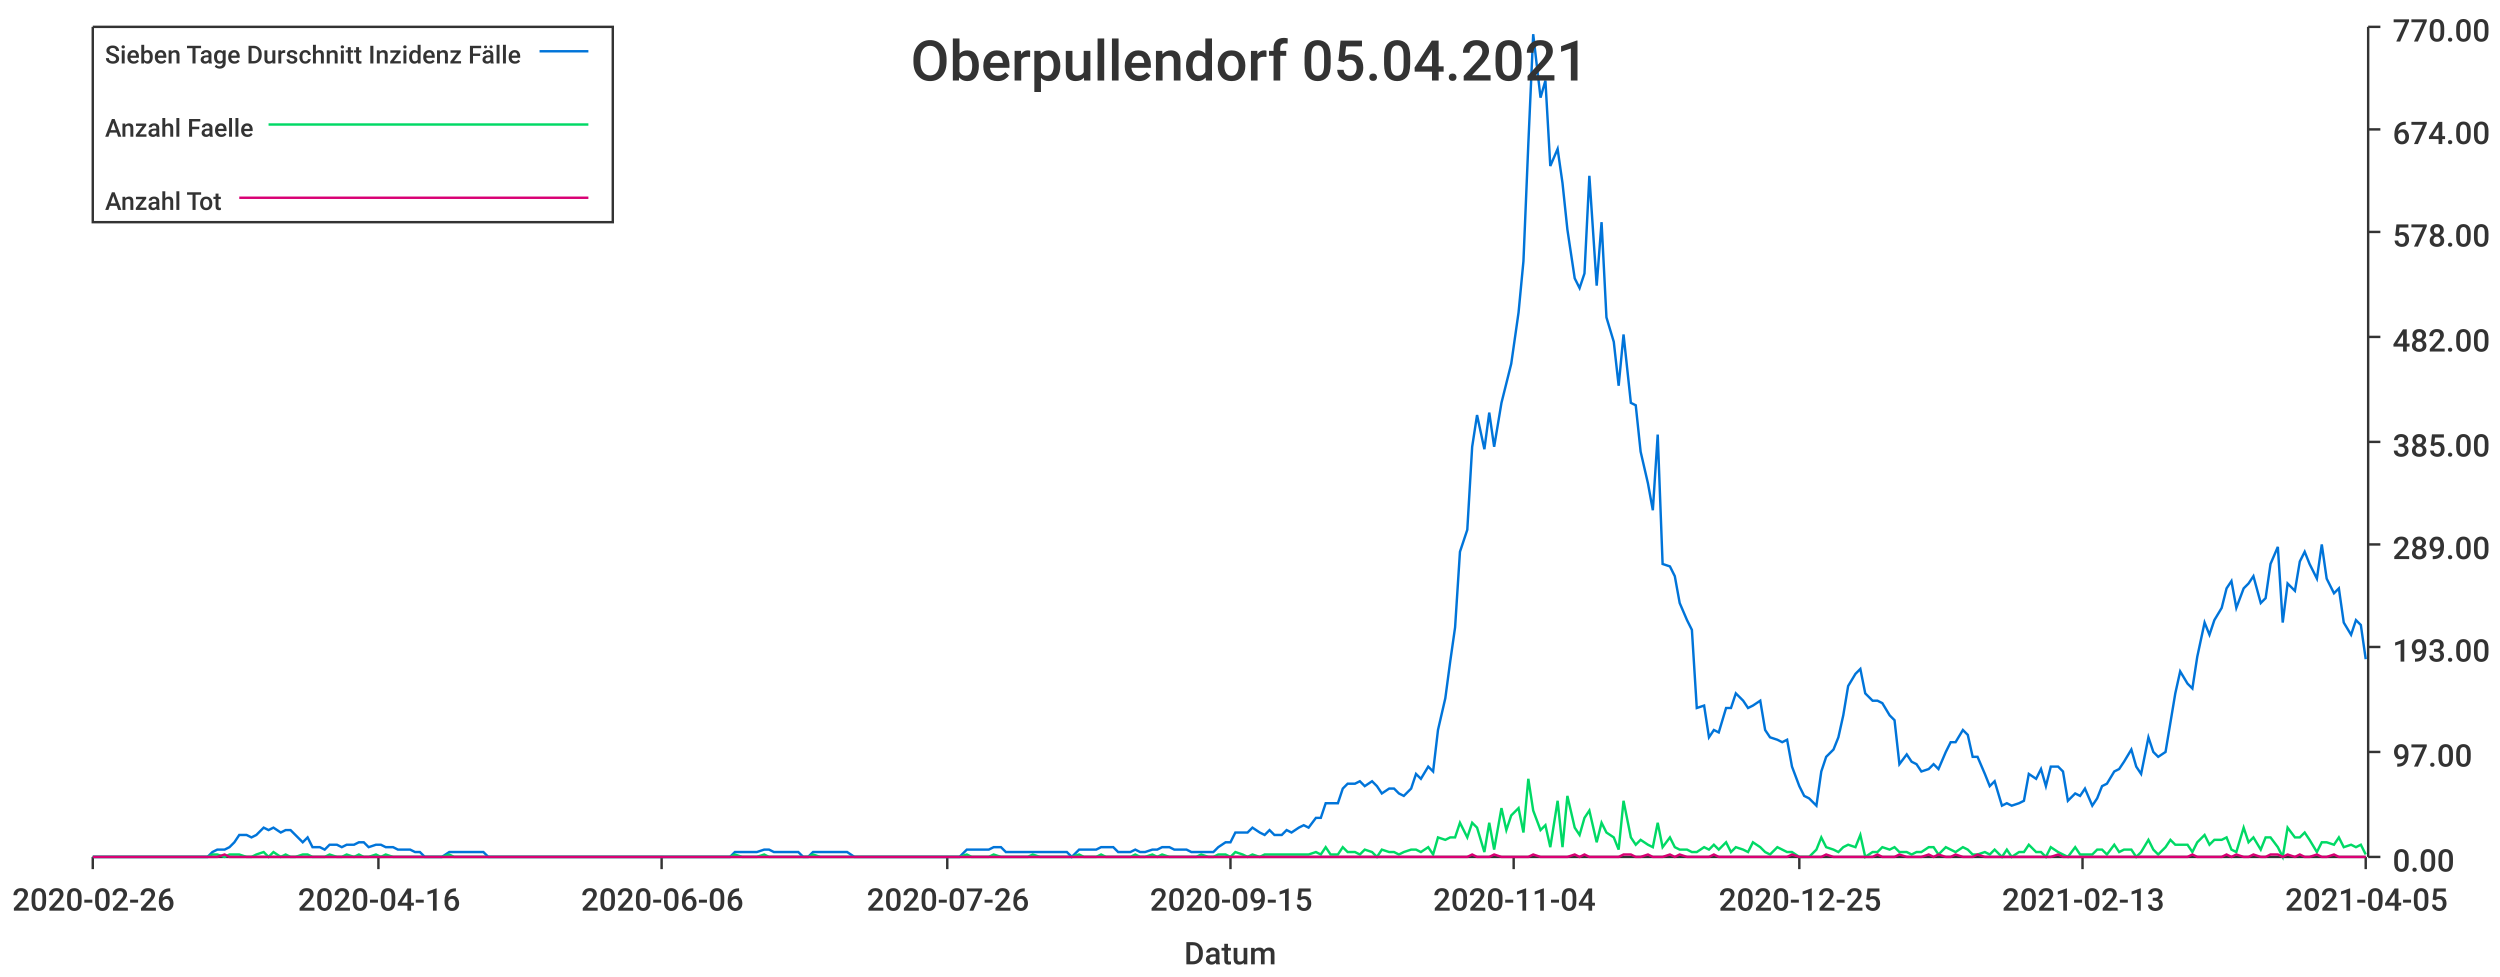
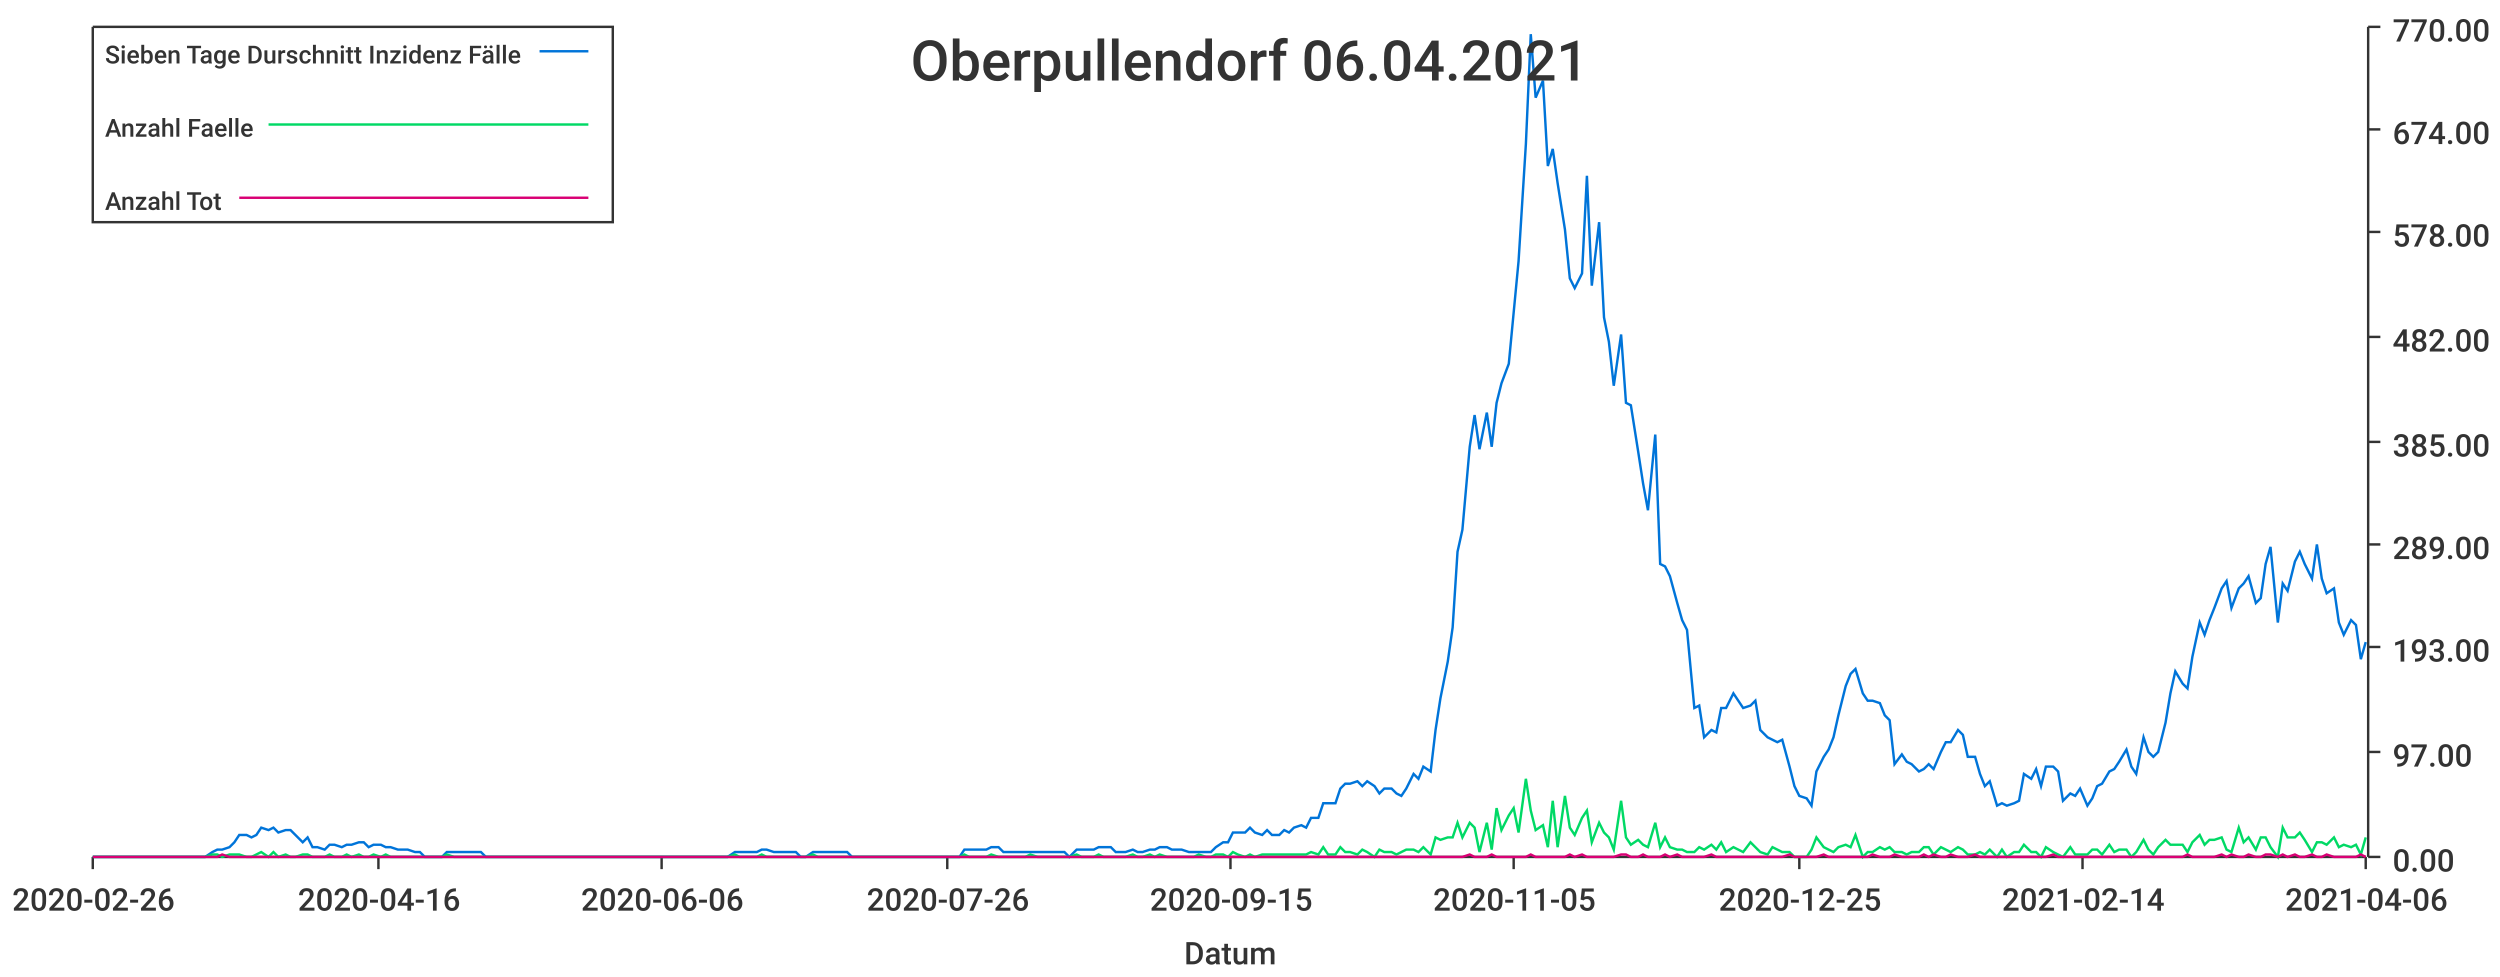
<svg xmlns="http://www.w3.org/2000/svg" width="1024" height="400">\n<path d="M 0 0 L 1024 0 L 1024 400 L 0 400 L 0 0" style="stroke-width:0;stroke:rgba(255,255,255,1.0);fill:rgba(255,255,255,1.0)" />
  <path d="M 38 11 L 969 11 L 969 351 L 38 351 L 38 11" style="stroke-width:0;stroke:rgba(255,255,255,1.0);fill:rgba(255,255,255,1.0)" />
  <path d="M 38 351 L 969 351" style="stroke-width:1;stroke:rgba(51,51,51,1.0);fill:none" />
  <path d="M 38 351 L 38 356" style="stroke-width:1;stroke:rgba(51,51,51,1.0);fill:none" />
  <text x="5" y="373" style="stroke-width:0;stroke:none;fill:rgba(51,51,51,1.0);font-size:12.8px;font-family:'Roboto Medium',sans-serif">2020-02-26</text>
  <path d="M 155 351 L 155 356" style="stroke-width:1;stroke:rgba(51,51,51,1.0);fill:none" />
  <text x="122" y="373" style="stroke-width:0;stroke:none;fill:rgba(51,51,51,1.0);font-size:12.8px;font-family:'Roboto Medium',sans-serif">2020-04-16</text>
  <path d="M 271 351 L 271 356" style="stroke-width:1;stroke:rgba(51,51,51,1.0);fill:none" />
  <text x="238" y="373" style="stroke-width:0;stroke:none;fill:rgba(51,51,51,1.0);font-size:12.8px;font-family:'Roboto Medium',sans-serif">2020-06-06</text>
  <path d="M 388 351 L 388 356" style="stroke-width:1;stroke:rgba(51,51,51,1.0);fill:none" />
  <text x="355" y="373" style="stroke-width:0;stroke:none;fill:rgba(51,51,51,1.0);font-size:12.8px;font-family:'Roboto Medium',sans-serif">2020-07-26</text>
  <path d="M 504 351 L 504 356" style="stroke-width:1;stroke:rgba(51,51,51,1.0);fill:none" />
  <text x="471" y="373" style="stroke-width:0;stroke:none;fill:rgba(51,51,51,1.0);font-size:12.8px;font-family:'Roboto Medium',sans-serif">2020-09-15</text>
  <path d="M 620 351 L 620 356" style="stroke-width:1;stroke:rgba(51,51,51,1.0);fill:none" />
-   <text x="587" y="373" style="stroke-width:0;stroke:none;fill:rgba(51,51,51,1.0);font-size:12.8px;font-family:'Roboto Medium',sans-serif">2020-11-04</text>
+   <text x="587" y="373" style="stroke-width:0;stroke:none;fill:rgba(51,51,51,1.0);font-size:12.8px;font-family:'Roboto Medium',sans-serif">2020-11-05</text>
  <path d="M 737 351 L 737 356" style="stroke-width:1;stroke:rgba(51,51,51,1.0);fill:none" />
  <text x="704" y="373" style="stroke-width:0;stroke:none;fill:rgba(51,51,51,1.0);font-size:12.8px;font-family:'Roboto Medium',sans-serif">2020-12-25</text>
  <path d="M 853 351 L 853 356" style="stroke-width:1;stroke:rgba(51,51,51,1.0);fill:none" />
-   <text x="820" y="373" style="stroke-width:0;stroke:none;fill:rgba(51,51,51,1.0);font-size:12.8px;font-family:'Roboto Medium',sans-serif">2021-02-13</text>
+   <text x="820" y="373" style="stroke-width:0;stroke:none;fill:rgba(51,51,51,1.0);font-size:12.8px;font-family:'Roboto Medium',sans-serif">2021-02-14</text>
  <path d="M 969 351 L 969 356" style="stroke-width:1;stroke:rgba(51,51,51,1.0);fill:none" />
-   <text x="936" y="373" style="stroke-width:0;stroke:none;fill:rgba(51,51,51,1.0);font-size:12.8px;font-family:'Roboto Medium',sans-serif">2021-04-05</text>
+   <text x="936" y="373" style="stroke-width:0;stroke:none;fill:rgba(51,51,51,1.0);font-size:12.8px;font-family:'Roboto Medium',sans-serif">2021-04-06</text>
  <text x="485" y="395" style="stroke-width:0;stroke:none;fill:rgba(51,51,51,1.0);font-size:12.8px;font-family:'Roboto Medium',sans-serif">Datum</text>
  <path d="M 970 351 L 970 11" style="stroke-width:1;stroke:rgba(51,51,51,1.0);fill:none" />
  <path d="M 970 351 L 975 351" style="stroke-width:1;stroke:rgba(51,51,51,1.0);fill:none" />
  <text x="980" y="357" style="stroke-width:0;stroke:none;fill:rgba(51,51,51,1.0);font-size:12.8px;font-family:'Roboto Medium',sans-serif">0.00</text>
  <path d="M 970 308 L 975 308" style="stroke-width:1;stroke:rgba(51,51,51,1.0);fill:none" />
  <text x="980" y="314" style="stroke-width:0;stroke:none;fill:rgba(51,51,51,1.0);font-size:12.8px;font-family:'Roboto Medium',sans-serif">97.00</text>
  <path d="M 970 265 L 975 265" style="stroke-width:1;stroke:rgba(51,51,51,1.0);fill:none" />
  <text x="980" y="271" style="stroke-width:0;stroke:none;fill:rgba(51,51,51,1.0);font-size:12.8px;font-family:'Roboto Medium',sans-serif">193.00</text>
  <path d="M 970 223 L 975 223" style="stroke-width:1;stroke:rgba(51,51,51,1.0);fill:none" />
  <text x="980" y="229" style="stroke-width:0;stroke:none;fill:rgba(51,51,51,1.0);font-size:12.8px;font-family:'Roboto Medium',sans-serif">289.00</text>
  <path d="M 970 181 L 975 181" style="stroke-width:1;stroke:rgba(51,51,51,1.0);fill:none" />
  <text x="980" y="187" style="stroke-width:0;stroke:none;fill:rgba(51,51,51,1.0);font-size:12.8px;font-family:'Roboto Medium',sans-serif">385.00</text>
  <path d="M 970 138 L 975 138" style="stroke-width:1;stroke:rgba(51,51,51,1.0);fill:none" />
  <text x="980" y="144" style="stroke-width:0;stroke:none;fill:rgba(51,51,51,1.0);font-size:12.8px;font-family:'Roboto Medium',sans-serif">482.00</text>
  <path d="M 970 95 L 975 95" style="stroke-width:1;stroke:rgba(51,51,51,1.0);fill:none" />
  <text x="980" y="101" style="stroke-width:0;stroke:none;fill:rgba(51,51,51,1.0);font-size:12.8px;font-family:'Roboto Medium',sans-serif">578.00</text>
  <path d="M 970 53 L 975 53" style="stroke-width:1;stroke:rgba(51,51,51,1.0);fill:none" />
  <text x="980" y="59" style="stroke-width:0;stroke:none;fill:rgba(51,51,51,1.0);font-size:12.8px;font-family:'Roboto Medium',sans-serif">674.00</text>
  <path d="M 970 11 L 975 11" style="stroke-width:1;stroke:rgba(51,51,51,1.0);fill:none" />
  <text x="980" y="17" style="stroke-width:0;stroke:none;fill:rgba(51,51,51,1.0);font-size:12.8px;font-family:'Roboto Medium',sans-serif">770.00</text>
-   <path d="M 38 351 L 41 351 L 43 351 L 45 351 L 48 351 L 50 351 L 52 351 L 55 351 L 57 351 L 59 351 L 62 351 L 64 351 L 66 351 L 68 351 L 71 351 L 73 351 L 75 351 L 78 351 L 80 351 L 82 351 L 85 351 L 87 349 L 89 348 L 92 348 L 94 347 L 96 345 L 98 342 L 101 342 L 103 343 L 105 342 L 108 339 L 110 340 L 112 339 L 115 341 L 117 340 L 119 340 L 121 342 L 124 345 L 126 343 L 128 347 L 131 347 L 133 348 L 135 346 L 138 346 L 140 347 L 142 346 L 145 346 L 147 345 L 149 345 L 151 347 L 154 346 L 156 346 L 158 347 L 161 347 L 163 348 L 165 348 L 168 348 L 170 349 L 172 349 L 174 351 L 177 351 L 179 351 L 181 351 L 184 349 L 186 349 L 188 349 L 191 349 L 193 349 L 195 349 L 198 349 L 200 351 L 202 351 L 204 351 L 207 351 L 209 351 L 211 351 L 214 351 L 216 351 L 218 351 L 221 351 L 223 351 L 225 351 L 227 351 L 230 351 L 232 351 L 234 351 L 237 351 L 239 351 L 241 351 L 244 351 L 246 351 L 248 351 L 251 351 L 253 351 L 255 351 L 257 351 L 260 351 L 262 351 L 264 351 L 267 351 L 269 351 L 271 351 L 274 351 L 276 351 L 278 351 L 280 351 L 283 351 L 285 351 L 287 351 L 290 351 L 292 351 L 294 351 L 297 351 L 299 351 L 301 349 L 304 349 L 306 349 L 308 349 L 310 349 L 313 348 L 315 348 L 317 349 L 320 349 L 322 349 L 324 349 L 327 349 L 329 351 L 331 351 L 333 349 L 336 349 L 338 349 L 340 349 L 343 349 L 345 349 L 347 349 L 350 351 L 352 351 L 354 351 L 357 351 L 359 351 L 361 351 L 363 351 L 366 351 L 368 351 L 370 351 L 373 351 L 375 351 L 377 351 L 380 351 L 382 351 L 384 351 L 386 351 L 389 351 L 391 351 L 393 351 L 396 348 L 398 348 L 400 348 L 403 348 L 405 348 L 407 347 L 410 347 L 412 349 L 414 349 L 416 349 L 419 349 L 421 349 L 423 349 L 426 349 L 428 349 L 430 349 L 433 349 L 435 349 L 437 349 L 439 351 L 442 348 L 444 348 L 446 348 L 449 348 L 451 347 L 453 347 L 456 347 L 458 349 L 460 349 L 463 349 L 465 348 L 467 349 L 469 349 L 472 348 L 474 348 L 476 347 L 479 347 L 481 348 L 483 348 L 486 348 L 488 349 L 490 349 L 492 349 L 495 349 L 497 349 L 499 347 L 502 345 L 504 345 L 506 341 L 509 341 L 511 341 L 513 339 L 516 341 L 518 342 L 520 340 L 522 342 L 525 342 L 527 340 L 529 341 L 532 339 L 534 338 L 536 339 L 539 335 L 541 335 L 543 329 L 545 329 L 548 329 L 550 323 L 552 321 L 555 321 L 557 320 L 559 322 L 562 320 L 564 322 L 566 325 L 569 323 L 571 323 L 573 325 L 575 326 L 578 323 L 580 317 L 582 319 L 585 314 L 587 316 L 589 299 L 592 286 L 594 271 L 596 257 L 598 226 L 601 217 L 603 183 L 605 170 L 608 184 L 610 169 L 612 183 L 615 165 L 617 157 L 619 149 L 622 128 L 624 107 L 626 59 L 628 14 L 631 40 L 633 33 L 635 68 L 638 61 L 640 75 L 642 94 L 645 114 L 647 118 L 649 112 L 651 72 L 654 117 L 656 91 L 658 130 L 661 140 L 663 158 L 665 137 L 668 165 L 670 166 L 672 185 L 675 198 L 677 209 L 679 178 L 681 231 L 684 232 L 686 236 L 688 247 L 691 254 L 693 258 L 695 290 L 698 289 L 700 302 L 702 299 L 704 300 L 707 290 L 709 290 L 711 284 L 714 287 L 716 290 L 718 289 L 721 287 L 723 299 L 725 302 L 728 303 L 730 304 L 732 303 L 734 314 L 737 322 L 739 326 L 741 327 L 744 330 L 746 316 L 748 310 L 751 307 L 753 302 L 755 293 L 757 281 L 760 276 L 762 274 L 764 284 L 767 287 L 769 287 L 771 288 L 774 293 L 776 295 L 778 313 L 781 309 L 783 312 L 785 313 L 787 316 L 790 315 L 792 313 L 794 315 L 797 308 L 799 304 L 801 304 L 804 299 L 806 301 L 808 310 L 810 310 L 813 317 L 815 322 L 817 320 L 820 330 L 822 329 L 824 330 L 827 329 L 829 328 L 831 317 L 834 319 L 836 315 L 838 322 L 840 314 L 843 314 L 845 316 L 847 328 L 850 325 L 852 326 L 854 323 L 857 330 L 859 327 L 861 322 L 863 321 L 866 316 L 868 315 L 870 312 L 873 307 L 875 314 L 877 317 L 880 302 L 882 308 L 884 310 L 887 308 L 889 296 L 891 284 L 893 275 L 896 280 L 898 282 L 900 269 L 903 255 L 905 260 L 907 254 L 910 249 L 912 241 L 914 238 L 916 249 L 919 241 L 921 239 L 923 236 L 926 247 L 928 245 L 930 231 L 933 224 L 935 255 L 937 239 L 940 242 L 942 230 L 944 226 L 946 231 L 949 237 L 951 223 L 953 237 L 956 243 L 958 241 L 960 255 L 963 260 L 965 254 L 967 256 L 969 270" style="stroke-width:1;stroke:rgba(0,116,217,1.0);fill:none" />
-   <path d="M 38 351 L 41 351 L 43 351 L 45 351 L 48 351 L 50 351 L 52 351 L 55 351 L 57 351 L 59 351 L 62 351 L 64 351 L 66 351 L 68 351 L 71 351 L 73 351 L 75 351 L 78 351 L 80 351 L 82 351 L 85 351 L 87 350 L 89 350 L 92 351 L 94 350 L 96 350 L 98 350 L 101 351 L 103 351 L 105 350 L 108 349 L 110 351 L 112 349 L 115 351 L 117 350 L 119 351 L 121 351 L 124 350 L 126 350 L 128 351 L 131 351 L 133 351 L 135 350 L 138 351 L 140 351 L 142 350 L 145 351 L 147 350 L 149 351 L 151 351 L 154 350 L 156 351 L 158 350 L 161 351 L 163 351 L 165 351 L 168 351 L 170 351 L 172 351 L 174 351 L 177 351 L 179 351 L 181 351 L 184 350 L 186 351 L 188 351 L 191 351 L 193 351 L 195 351 L 198 351 L 200 351 L 202 351 L 204 351 L 207 351 L 209 351 L 211 351 L 214 351 L 216 351 L 218 351 L 221 351 L 223 351 L 225 351 L 227 351 L 230 351 L 232 351 L 234 351 L 237 351 L 239 351 L 241 351 L 244 351 L 246 351 L 248 351 L 251 351 L 253 351 L 255 351 L 257 351 L 260 351 L 262 351 L 264 351 L 267 351 L 269 351 L 271 351 L 274 351 L 276 351 L 278 351 L 280 351 L 283 351 L 285 351 L 287 351 L 290 351 L 292 351 L 294 351 L 297 351 L 299 351 L 301 350 L 304 351 L 306 351 L 308 351 L 310 351 L 313 350 L 315 351 L 317 351 L 320 351 L 322 351 L 324 351 L 327 351 L 329 351 L 331 351 L 333 350 L 336 351 L 338 351 L 340 351 L 343 351 L 345 351 L 347 351 L 350 351 L 352 351 L 354 351 L 357 351 L 359 351 L 361 351 L 363 351 L 366 351 L 368 351 L 370 351 L 373 351 L 375 351 L 377 351 L 380 351 L 382 351 L 384 351 L 386 351 L 389 351 L 391 351 L 393 351 L 396 350 L 398 351 L 400 351 L 403 351 L 405 351 L 407 350 L 410 351 L 412 351 L 414 351 L 416 351 L 419 351 L 421 351 L 423 350 L 426 351 L 428 351 L 430 351 L 433 351 L 435 351 L 437 351 L 439 351 L 442 350 L 444 351 L 446 351 L 449 351 L 451 350 L 453 351 L 456 351 L 458 351 L 460 351 L 463 351 L 465 350 L 467 351 L 469 351 L 472 350 L 474 351 L 476 350 L 479 351 L 481 351 L 483 351 L 486 351 L 488 351 L 490 351 L 492 350 L 495 351 L 497 351 L 499 350 L 502 350 L 504 351 L 506 349 L 509 350 L 511 351 L 513 350 L 516 351 L 518 350 L 520 350 L 522 350 L 525 350 L 527 350 L 529 350 L 532 350 L 534 350 L 536 350 L 539 349 L 541 350 L 543 347 L 545 350 L 548 350 L 550 347 L 552 349 L 555 349 L 557 350 L 559 348 L 562 349 L 564 351 L 566 348 L 569 349 L 571 349 L 573 350 L 575 349 L 578 348 L 580 348 L 582 349 L 585 347 L 587 350 L 589 343 L 592 344 L 594 343 L 596 343 L 598 337 L 601 343 L 603 337 L 605 339 L 608 349 L 610 337 L 612 348 L 615 331 L 617 340 L 619 334 L 622 331 L 624 341 L 626 319 L 628 332 L 631 340 L 633 338 L 635 347 L 638 328 L 640 347 L 642 326 L 645 339 L 647 342 L 649 335 L 651 332 L 654 345 L 656 337 L 658 341 L 661 343 L 663 348 L 665 328 L 668 343 L 670 346 L 672 344 L 675 346 L 677 347 L 679 337 L 681 347 L 684 343 L 686 347 L 688 348 L 691 348 L 693 349 L 695 349 L 698 347 L 700 348 L 702 346 L 704 348 L 707 345 L 709 349 L 711 347 L 714 348 L 716 349 L 718 345 L 721 347 L 723 349 L 725 350 L 728 347 L 730 348 L 732 349 L 734 349 L 737 351 L 739 351 L 741 351 L 744 348 L 746 343 L 748 347 L 751 348 L 753 349 L 755 347 L 757 346 L 760 347 L 762 342 L 764 351 L 767 349 L 769 349 L 771 347 L 774 348 L 776 347 L 778 349 L 781 349 L 783 350 L 785 349 L 787 349 L 790 347 L 792 347 L 794 350 L 797 347 L 799 348 L 801 349 L 804 347 L 806 348 L 808 350 L 810 350 L 813 349 L 815 350 L 817 348 L 820 351 L 822 348 L 824 351 L 827 349 L 829 349 L 831 346 L 834 349 L 836 349 L 838 351 L 840 347 L 843 349 L 845 350 L 847 351 L 850 347 L 852 350 L 854 350 L 857 350 L 859 348 L 861 348 L 863 350 L 866 346 L 868 349 L 870 348 L 873 348 L 875 351 L 877 349 L 880 344 L 882 348 L 884 350 L 887 347 L 889 344 L 891 346 L 893 346 L 896 346 L 898 349 L 900 345 L 903 342 L 905 346 L 907 344 L 910 344 L 912 343 L 914 348 L 916 349 L 919 339 L 921 345 L 923 343 L 926 348 L 928 343 L 930 343 L 933 347 L 935 351 L 937 339 L 940 343 L 942 343 L 944 341 L 946 344 L 949 349 L 951 345 L 953 345 L 956 346 L 958 343 L 960 347 L 963 346 L 965 347 L 967 346 L 969 350" style="stroke-width:1;stroke:rgba(0,217,101,1.0);fill:none" />
-   <path d="M 38 351 L 41 351 L 43 351 L 45 351 L 48 351 L 50 351 L 52 351 L 55 351 L 57 351 L 59 351 L 62 351 L 64 351 L 66 351 L 68 351 L 71 351 L 73 351 L 75 351 L 78 351 L 80 351 L 82 351 L 85 351 L 87 351 L 89 351 L 92 350 L 94 351 L 96 351 L 98 351 L 101 351 L 103 351 L 105 351 L 108 351 L 110 351 L 112 351 L 115 351 L 117 351 L 119 351 L 121 351 L 124 351 L 126 351 L 128 351 L 131 351 L 133 351 L 135 351 L 138 351 L 140 351 L 142 351 L 145 351 L 147 351 L 149 351 L 151 351 L 154 351 L 156 351 L 158 351 L 161 351 L 163 351 L 165 351 L 168 351 L 170 351 L 172 351 L 174 351 L 177 351 L 179 351 L 181 351 L 184 351 L 186 351 L 188 351 L 191 351 L 193 351 L 195 351 L 198 351 L 200 351 L 202 351 L 204 351 L 207 351 L 209 351 L 211 351 L 214 351 L 216 351 L 218 351 L 221 351 L 223 351 L 225 351 L 227 351 L 230 351 L 232 351 L 234 351 L 237 351 L 239 351 L 241 351 L 244 351 L 246 351 L 248 351 L 251 351 L 253 351 L 255 351 L 257 351 L 260 351 L 262 351 L 264 351 L 267 351 L 269 351 L 271 351 L 274 351 L 276 351 L 278 351 L 280 351 L 283 351 L 285 351 L 287 351 L 290 351 L 292 351 L 294 351 L 297 351 L 299 351 L 301 351 L 304 351 L 306 351 L 308 351 L 310 351 L 313 351 L 315 351 L 317 351 L 320 351 L 322 351 L 324 351 L 327 351 L 329 351 L 331 351 L 333 351 L 336 351 L 338 351 L 340 351 L 343 351 L 345 351 L 347 351 L 350 351 L 352 351 L 354 351 L 357 351 L 359 351 L 361 351 L 363 351 L 366 351 L 368 351 L 370 351 L 373 351 L 375 351 L 377 351 L 380 351 L 382 351 L 384 351 L 386 351 L 389 351 L 391 351 L 393 351 L 396 351 L 398 351 L 400 351 L 403 351 L 405 351 L 407 351 L 410 351 L 412 351 L 414 351 L 416 351 L 419 351 L 421 351 L 423 351 L 426 351 L 428 351 L 430 351 L 433 351 L 435 351 L 437 351 L 439 351 L 442 351 L 444 351 L 446 351 L 449 351 L 451 351 L 453 351 L 456 351 L 458 351 L 460 351 L 463 351 L 465 351 L 467 351 L 469 351 L 472 351 L 474 351 L 476 351 L 479 351 L 481 351 L 483 351 L 486 351 L 488 351 L 490 351 L 492 351 L 495 351 L 497 351 L 499 351 L 502 351 L 504 351 L 506 351 L 509 351 L 511 351 L 513 351 L 516 351 L 518 351 L 520 351 L 522 351 L 525 351 L 527 351 L 529 351 L 532 351 L 534 351 L 536 351 L 539 351 L 541 351 L 543 351 L 545 351 L 548 351 L 550 351 L 552 351 L 555 351 L 557 351 L 559 351 L 562 351 L 564 351 L 566 351 L 569 351 L 571 351 L 573 351 L 575 351 L 578 351 L 580 351 L 582 351 L 585 351 L 587 351 L 589 351 L 592 351 L 594 351 L 596 351 L 598 351 L 601 351 L 603 350 L 605 351 L 608 351 L 610 351 L 612 350 L 615 351 L 617 351 L 619 351 L 622 351 L 624 351 L 626 351 L 628 350 L 631 351 L 633 351 L 635 351 L 638 351 L 640 351 L 642 351 L 645 350 L 647 351 L 649 350 L 651 351 L 654 351 L 656 351 L 658 351 L 661 351 L 663 351 L 665 350 L 668 350 L 670 351 L 672 351 L 675 350 L 677 351 L 679 351 L 681 351 L 684 350 L 686 351 L 688 350 L 691 351 L 693 351 L 695 351 L 698 351 L 700 351 L 702 350 L 704 351 L 707 351 L 709 351 L 711 351 L 714 351 L 716 351 L 718 351 L 721 351 L 723 351 L 725 351 L 728 351 L 730 351 L 732 351 L 734 350 L 737 351 L 739 351 L 741 351 L 744 351 L 746 351 L 748 350 L 751 351 L 753 351 L 755 351 L 757 351 L 760 351 L 762 351 L 764 351 L 767 351 L 769 350 L 771 351 L 774 351 L 776 351 L 778 350 L 781 351 L 783 351 L 785 351 L 787 351 L 790 350 L 792 351 L 794 350 L 797 351 L 799 351 L 801 350 L 804 351 L 806 351 L 808 351 L 810 350 L 813 351 L 815 351 L 817 351 L 820 351 L 822 351 L 824 351 L 827 351 L 829 351 L 831 351 L 834 351 L 836 351 L 838 351 L 840 351 L 843 350 L 845 351 L 847 351 L 850 351 L 852 351 L 854 351 L 857 351 L 859 351 L 861 351 L 863 351 L 866 351 L 868 351 L 870 351 L 873 351 L 875 351 L 877 351 L 880 351 L 882 351 L 884 351 L 887 351 L 889 351 L 891 351 L 893 351 L 896 351 L 898 350 L 900 351 L 903 351 L 905 351 L 907 351 L 910 351 L 912 350 L 914 351 L 916 350 L 919 351 L 921 351 L 923 350 L 926 351 L 928 351 L 930 350 L 933 350 L 935 351 L 937 350 L 940 351 L 942 350 L 944 351 L 946 351 L 949 350 L 951 351 L 953 351 L 956 350 L 958 351 L 960 351 L 963 351 L 965 351 L 967 351 L 969 351" style="stroke-width:1;stroke:rgba(217,0,116,1.0);fill:none" />
-   <text x="373" y="33" style="stroke-width:0;stroke:none;fill:rgba(51,51,51,1.0);font-size:23.0px;font-family:'Roboto Medium',sans-serif">Oberpullendorf 05.04.2021</text>
+   <path d="M 38 351 L 41 351 L 43 351 L 45 351 L 48 351 L 50 351 L 52 351 L 55 351 L 57 351 L 59 351 L 61 351 L 64 351 L 66 351 L 68 351 L 71 351 L 73 351 L 75 351 L 78 351 L 80 351 L 82 351 L 84 351 L 87 349 L 89 348 L 91 348 L 94 347 L 96 345 L 98 342 L 101 342 L 103 343 L 105 342 L 107 339 L 110 340 L 112 339 L 114 341 L 117 340 L 119 340 L 121 342 L 124 345 L 126 343 L 128 347 L 130 347 L 133 348 L 135 346 L 137 346 L 140 347 L 142 346 L 144 346 L 147 345 L 149 345 L 151 347 L 153 346 L 156 346 L 158 347 L 160 347 L 163 348 L 165 348 L 167 348 L 170 349 L 172 349 L 174 351 L 176 351 L 179 351 L 181 351 L 183 349 L 186 349 L 188 349 L 190 349 L 193 349 L 195 349 L 197 349 L 199 351 L 202 351 L 204 351 L 206 351 L 209 351 L 211 351 L 213 351 L 216 351 L 218 351 L 220 351 L 222 351 L 225 351 L 227 351 L 229 351 L 232 351 L 234 351 L 236 351 L 238 351 L 241 351 L 243 351 L 245 351 L 248 351 L 250 351 L 252 351 L 255 351 L 257 351 L 259 351 L 261 351 L 264 351 L 266 351 L 268 351 L 271 351 L 273 351 L 275 351 L 278 351 L 280 351 L 282 351 L 284 351 L 287 351 L 289 351 L 291 351 L 294 351 L 296 351 L 298 351 L 301 349 L 303 349 L 305 349 L 307 349 L 310 349 L 312 348 L 314 348 L 317 349 L 319 349 L 321 349 L 324 349 L 326 349 L 328 351 L 330 351 L 333 349 L 335 349 L 337 349 L 340 349 L 342 349 L 344 349 L 347 349 L 349 351 L 351 351 L 353 351 L 356 351 L 358 351 L 360 351 L 363 351 L 365 351 L 367 351 L 370 351 L 372 351 L 374 351 L 376 351 L 379 351 L 381 351 L 383 351 L 386 351 L 388 351 L 390 351 L 393 351 L 395 348 L 397 348 L 399 348 L 402 348 L 404 348 L 406 347 L 409 347 L 411 349 L 413 349 L 415 349 L 418 349 L 420 349 L 422 349 L 425 349 L 427 349 L 429 349 L 432 349 L 434 349 L 436 349 L 438 351 L 441 348 L 443 348 L 445 348 L 448 348 L 450 347 L 452 347 L 455 347 L 457 349 L 459 349 L 461 349 L 464 348 L 466 349 L 468 349 L 471 348 L 473 348 L 475 347 L 478 347 L 480 348 L 482 348 L 484 348 L 487 349 L 489 349 L 491 349 L 494 349 L 496 349 L 498 347 L 501 345 L 503 345 L 505 341 L 507 341 L 510 341 L 512 339 L 514 341 L 517 342 L 519 340 L 521 342 L 524 342 L 526 340 L 528 341 L 530 339 L 533 338 L 535 339 L 537 335 L 540 335 L 542 329 L 544 329 L 547 329 L 549 323 L 551 321 L 553 321 L 556 320 L 558 322 L 560 320 L 563 322 L 565 325 L 567 323 L 570 323 L 572 325 L 574 326 L 576 323 L 579 317 L 581 319 L 583 314 L 586 316 L 588 299 L 590 286 L 593 271 L 595 257 L 597 226 L 599 217 L 602 183 L 604 170 L 606 184 L 609 169 L 611 183 L 613 165 L 615 157 L 618 149 L 620 128 L 622 107 L 625 59 L 627 14 L 629 40 L 632 33 L 634 68 L 636 61 L 638 75 L 641 94 L 643 114 L 645 118 L 648 112 L 650 72 L 652 117 L 655 91 L 657 130 L 659 140 L 661 158 L 664 137 L 666 165 L 668 166 L 671 185 L 673 198 L 675 209 L 678 178 L 680 231 L 682 232 L 684 236 L 687 247 L 689 254 L 691 258 L 694 290 L 696 289 L 698 302 L 701 299 L 703 300 L 705 290 L 707 290 L 710 284 L 712 287 L 714 290 L 717 289 L 719 287 L 721 299 L 724 302 L 726 303 L 728 304 L 730 303 L 733 314 L 735 322 L 737 326 L 740 327 L 742 330 L 744 316 L 747 310 L 749 307 L 751 302 L 753 293 L 756 281 L 758 276 L 760 274 L 763 284 L 765 287 L 767 287 L 770 288 L 772 293 L 774 295 L 776 313 L 779 309 L 781 312 L 783 313 L 786 316 L 788 315 L 790 313 L 792 315 L 795 308 L 797 304 L 799 304 L 802 299 L 804 301 L 806 310 L 809 310 L 811 317 L 813 322 L 815 320 L 818 330 L 820 329 L 822 330 L 825 329 L 827 328 L 829 317 L 832 319 L 834 315 L 836 322 L 838 314 L 841 314 L 843 316 L 845 328 L 848 325 L 850 326 L 852 323 L 855 330 L 857 327 L 859 322 L 861 321 L 864 316 L 866 315 L 868 312 L 871 307 L 873 314 L 875 317 L 878 302 L 880 308 L 882 310 L 884 308 L 887 296 L 889 284 L 891 275 L 894 280 L 896 282 L 898 269 L 901 255 L 903 260 L 905 254 L 907 249 L 910 241 L 912 238 L 914 249 L 917 241 L 919 239 L 921 236 L 924 247 L 926 245 L 928 231 L 930 224 L 933 255 L 935 239 L 937 242 L 940 230 L 942 226 L 944 231 L 947 237 L 949 223 L 951 237 L 953 243 L 956 241 L 958 255 L 960 260 L 963 254 L 965 256 L 967 270 L 969 263" style="stroke-width:1;stroke:rgba(0,116,217,1.0);fill:none" />
+   <path d="M 38 351 L 41 351 L 43 351 L 45 351 L 48 351 L 50 351 L 52 351 L 55 351 L 57 351 L 59 351 L 61 351 L 64 351 L 66 351 L 68 351 L 71 351 L 73 351 L 75 351 L 78 351 L 80 351 L 82 351 L 84 351 L 87 350 L 89 350 L 91 351 L 94 350 L 96 350 L 98 350 L 101 351 L 103 351 L 105 350 L 107 349 L 110 351 L 112 349 L 114 351 L 117 350 L 119 351 L 121 351 L 124 350 L 126 350 L 128 351 L 130 351 L 133 351 L 135 350 L 137 351 L 140 351 L 142 350 L 144 351 L 147 350 L 149 351 L 151 351 L 153 350 L 156 351 L 158 350 L 160 351 L 163 351 L 165 351 L 167 351 L 170 351 L 172 351 L 174 351 L 176 351 L 179 351 L 181 351 L 183 350 L 186 351 L 188 351 L 190 351 L 193 351 L 195 351 L 197 351 L 199 351 L 202 351 L 204 351 L 206 351 L 209 351 L 211 351 L 213 351 L 216 351 L 218 351 L 220 351 L 222 351 L 225 351 L 227 351 L 229 351 L 232 351 L 234 351 L 236 351 L 238 351 L 241 351 L 243 351 L 245 351 L 248 351 L 250 351 L 252 351 L 255 351 L 257 351 L 259 351 L 261 351 L 264 351 L 266 351 L 268 351 L 271 351 L 273 351 L 275 351 L 278 351 L 280 351 L 282 351 L 284 351 L 287 351 L 289 351 L 291 351 L 294 351 L 296 351 L 298 351 L 301 350 L 303 351 L 305 351 L 307 351 L 310 351 L 312 350 L 314 351 L 317 351 L 319 351 L 321 351 L 324 351 L 326 351 L 328 351 L 330 351 L 333 350 L 335 351 L 337 351 L 340 351 L 342 351 L 344 351 L 347 351 L 349 351 L 351 351 L 353 351 L 356 351 L 358 351 L 360 351 L 363 351 L 365 351 L 367 351 L 370 351 L 372 351 L 374 351 L 376 351 L 379 351 L 381 351 L 383 351 L 386 351 L 388 351 L 390 351 L 393 351 L 395 350 L 397 351 L 399 351 L 402 351 L 404 351 L 406 350 L 409 351 L 411 351 L 413 351 L 415 351 L 418 351 L 420 351 L 422 350 L 425 351 L 427 351 L 429 351 L 432 351 L 434 351 L 436 351 L 438 351 L 441 350 L 443 351 L 445 351 L 448 351 L 450 350 L 452 351 L 455 351 L 457 351 L 459 351 L 461 351 L 464 350 L 466 351 L 468 351 L 471 350 L 473 351 L 475 350 L 478 351 L 480 351 L 482 351 L 484 351 L 487 351 L 489 351 L 491 350 L 494 351 L 496 351 L 498 350 L 501 350 L 503 351 L 505 349 L 507 350 L 510 351 L 512 350 L 514 351 L 517 350 L 519 350 L 521 350 L 524 350 L 526 350 L 528 350 L 530 350 L 533 350 L 535 350 L 537 349 L 540 350 L 542 347 L 544 350 L 547 350 L 549 347 L 551 349 L 553 349 L 556 350 L 558 348 L 560 349 L 563 351 L 565 348 L 567 349 L 570 349 L 572 350 L 574 349 L 576 348 L 579 348 L 581 349 L 583 347 L 586 350 L 588 343 L 590 344 L 593 343 L 595 343 L 597 337 L 599 343 L 602 337 L 604 339 L 606 349 L 609 337 L 611 348 L 613 331 L 615 340 L 618 334 L 620 331 L 622 341 L 625 319 L 627 332 L 629 340 L 632 338 L 634 347 L 636 328 L 638 347 L 641 326 L 643 339 L 645 342 L 648 335 L 650 332 L 652 345 L 655 337 L 657 341 L 659 343 L 661 348 L 664 328 L 666 343 L 668 346 L 671 344 L 673 346 L 675 347 L 678 337 L 680 347 L 682 343 L 684 347 L 687 348 L 689 348 L 691 349 L 694 349 L 696 347 L 698 348 L 701 346 L 703 348 L 705 345 L 707 349 L 710 347 L 712 348 L 714 349 L 717 345 L 719 347 L 721 349 L 724 350 L 726 347 L 728 348 L 730 349 L 733 349 L 735 351 L 737 351 L 740 351 L 742 348 L 744 343 L 747 347 L 749 348 L 751 349 L 753 347 L 756 346 L 758 347 L 760 342 L 763 351 L 765 349 L 767 349 L 770 347 L 772 348 L 774 347 L 776 349 L 779 349 L 781 350 L 783 349 L 786 349 L 788 347 L 790 347 L 792 350 L 795 347 L 797 348 L 799 349 L 802 347 L 804 348 L 806 350 L 809 350 L 811 349 L 813 350 L 815 348 L 818 351 L 820 348 L 822 351 L 825 349 L 827 349 L 829 346 L 832 349 L 834 349 L 836 351 L 838 347 L 841 349 L 843 350 L 845 351 L 848 347 L 850 350 L 852 350 L 855 350 L 857 348 L 859 348 L 861 350 L 864 346 L 866 349 L 868 348 L 871 348 L 873 351 L 875 349 L 878 344 L 880 348 L 882 350 L 884 347 L 887 344 L 889 346 L 891 346 L 894 346 L 896 349 L 898 345 L 901 342 L 903 346 L 905 344 L 907 344 L 910 343 L 912 348 L 914 349 L 917 339 L 919 345 L 921 343 L 924 348 L 926 343 L 928 343 L 930 347 L 933 351 L 935 339 L 937 343 L 940 343 L 942 341 L 944 344 L 947 349 L 949 345 L 951 345 L 953 346 L 956 343 L 958 347 L 960 346 L 963 347 L 965 346 L 967 350 L 969 343" style="stroke-width:1;stroke:rgba(0,217,101,1.0);fill:none" />
+   <path d="M 38 351 L 41 351 L 43 351 L 45 351 L 48 351 L 50 351 L 52 351 L 55 351 L 57 351 L 59 351 L 61 351 L 64 351 L 66 351 L 68 351 L 71 351 L 73 351 L 75 351 L 78 351 L 80 351 L 82 351 L 84 351 L 87 351 L 89 351 L 91 350 L 94 351 L 96 351 L 98 351 L 101 351 L 103 351 L 105 351 L 107 351 L 110 351 L 112 351 L 114 351 L 117 351 L 119 351 L 121 351 L 124 351 L 126 351 L 128 351 L 130 351 L 133 351 L 135 351 L 137 351 L 140 351 L 142 351 L 144 351 L 147 351 L 149 351 L 151 351 L 153 351 L 156 351 L 158 351 L 160 351 L 163 351 L 165 351 L 167 351 L 170 351 L 172 351 L 174 351 L 176 351 L 179 351 L 181 351 L 183 351 L 186 351 L 188 351 L 190 351 L 193 351 L 195 351 L 197 351 L 199 351 L 202 351 L 204 351 L 206 351 L 209 351 L 211 351 L 213 351 L 216 351 L 218 351 L 220 351 L 222 351 L 225 351 L 227 351 L 229 351 L 232 351 L 234 351 L 236 351 L 238 351 L 241 351 L 243 351 L 245 351 L 248 351 L 250 351 L 252 351 L 255 351 L 257 351 L 259 351 L 261 351 L 264 351 L 266 351 L 268 351 L 271 351 L 273 351 L 275 351 L 278 351 L 280 351 L 282 351 L 284 351 L 287 351 L 289 351 L 291 351 L 294 351 L 296 351 L 298 351 L 301 351 L 303 351 L 305 351 L 307 351 L 310 351 L 312 351 L 314 351 L 317 351 L 319 351 L 321 351 L 324 351 L 326 351 L 328 351 L 330 351 L 333 351 L 335 351 L 337 351 L 340 351 L 342 351 L 344 351 L 347 351 L 349 351 L 351 351 L 353 351 L 356 351 L 358 351 L 360 351 L 363 351 L 365 351 L 367 351 L 370 351 L 372 351 L 374 351 L 376 351 L 379 351 L 381 351 L 383 351 L 386 351 L 388 351 L 390 351 L 393 351 L 395 351 L 397 351 L 399 351 L 402 351 L 404 351 L 406 351 L 409 351 L 411 351 L 413 351 L 415 351 L 418 351 L 420 351 L 422 351 L 425 351 L 427 351 L 429 351 L 432 351 L 434 351 L 436 351 L 438 351 L 441 351 L 443 351 L 445 351 L 448 351 L 450 351 L 452 351 L 455 351 L 457 351 L 459 351 L 461 351 L 464 351 L 466 351 L 468 351 L 471 351 L 473 351 L 475 351 L 478 351 L 480 351 L 482 351 L 484 351 L 487 351 L 489 351 L 491 351 L 494 351 L 496 351 L 498 351 L 501 351 L 503 351 L 505 351 L 507 351 L 510 351 L 512 351 L 514 351 L 517 351 L 519 351 L 521 351 L 524 351 L 526 351 L 528 351 L 530 351 L 533 351 L 535 351 L 537 351 L 540 351 L 542 351 L 544 351 L 547 351 L 549 351 L 551 351 L 553 351 L 556 351 L 558 351 L 560 351 L 563 351 L 565 351 L 567 351 L 570 351 L 572 351 L 574 351 L 576 351 L 579 351 L 581 351 L 583 351 L 586 351 L 588 351 L 590 351 L 593 351 L 595 351 L 597 351 L 599 351 L 602 350 L 604 351 L 606 351 L 609 351 L 611 350 L 613 351 L 615 351 L 618 351 L 620 351 L 622 351 L 625 351 L 627 350 L 629 351 L 632 351 L 634 351 L 636 351 L 638 351 L 641 351 L 643 350 L 645 351 L 648 350 L 650 351 L 652 351 L 655 351 L 657 351 L 659 351 L 661 351 L 664 350 L 666 350 L 668 351 L 671 351 L 673 350 L 675 351 L 678 351 L 680 351 L 682 350 L 684 351 L 687 350 L 689 351 L 691 351 L 694 351 L 696 351 L 698 351 L 701 350 L 703 351 L 705 351 L 707 351 L 710 351 L 712 351 L 714 351 L 717 351 L 719 351 L 721 351 L 724 351 L 726 351 L 728 351 L 730 351 L 733 350 L 735 351 L 737 351 L 740 351 L 742 351 L 744 351 L 747 350 L 749 351 L 751 351 L 753 351 L 756 351 L 758 351 L 760 351 L 763 351 L 765 351 L 767 350 L 770 351 L 772 351 L 774 351 L 776 350 L 779 351 L 781 351 L 783 351 L 786 351 L 788 350 L 790 351 L 792 350 L 795 351 L 797 351 L 799 350 L 802 351 L 804 351 L 806 351 L 809 350 L 811 351 L 813 351 L 815 351 L 818 351 L 820 351 L 822 351 L 825 351 L 827 351 L 829 351 L 832 351 L 834 351 L 836 351 L 838 351 L 841 350 L 843 351 L 845 351 L 848 351 L 850 351 L 852 351 L 855 351 L 857 351 L 859 351 L 861 351 L 864 351 L 866 351 L 868 351 L 871 351 L 873 351 L 875 351 L 878 351 L 880 351 L 882 351 L 884 351 L 887 351 L 889 351 L 891 351 L 894 351 L 896 350 L 898 351 L 901 351 L 903 351 L 905 351 L 907 351 L 910 350 L 912 351 L 914 350 L 917 351 L 919 351 L 921 350 L 924 351 L 926 351 L 928 350 L 930 350 L 933 351 L 935 350 L 937 351 L 940 350 L 942 351 L 944 351 L 947 350 L 949 351 L 951 351 L 953 350 L 956 351 L 958 351 L 960 351 L 963 351 L 965 351 L 967 350 L 969 351" style="stroke-width:1;stroke:rgba(217,0,116,1.0);fill:none" />
+   <text x="373" y="33" style="stroke-width:0;stroke:none;fill:rgba(51,51,51,1.0);font-size:23.0px;font-family:'Roboto Medium',sans-serif">Oberpullendorf 06.04.2021</text>
  <path d="M 38 11 L 251 11 L 251 91 L 38 91 L 38 11" style="stroke-width:1;stroke:rgba(51,51,51,1.0);fill:rgba(255,255,255,1.0)" />
  <text x="43" y="26" style="stroke-width:0;stroke:none;fill:rgba(51,51,51,1.0);font-size:10.2px;font-family:'Roboto Medium',sans-serif">Sieben Tage Durschnitt Inzidenz Fälle</text>
  <path d="M 221 21 L 241 21" style="stroke-width:1;stroke:rgba(0,116,217,1.0);fill:none" />
  <text x="43" y="56" style="stroke-width:0;stroke:none;fill:rgba(51,51,51,1.0);font-size:10.2px;font-family:'Roboto Medium',sans-serif">Anzahl Faelle</text>
  <path d="M 110 51 L 241 51" style="stroke-width:1;stroke:rgba(0,217,101,1.0);fill:none" />
  <text x="43" y="86" style="stroke-width:0;stroke:none;fill:rgba(51,51,51,1.0);font-size:10.2px;font-family:'Roboto Medium',sans-serif">Anzahl Tot</text>
  <path d="M 98 81 L 241 81" style="stroke-width:1;stroke:rgba(217,0,116,1.0);fill:none" />
</svg>
